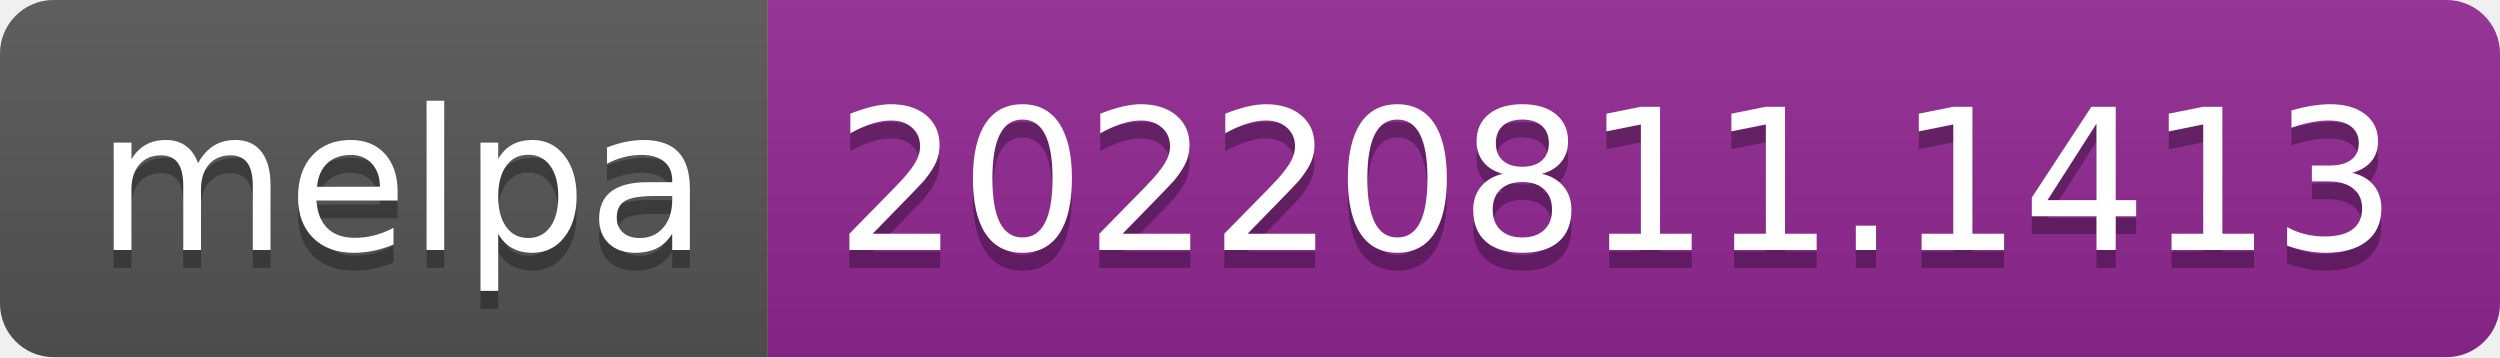
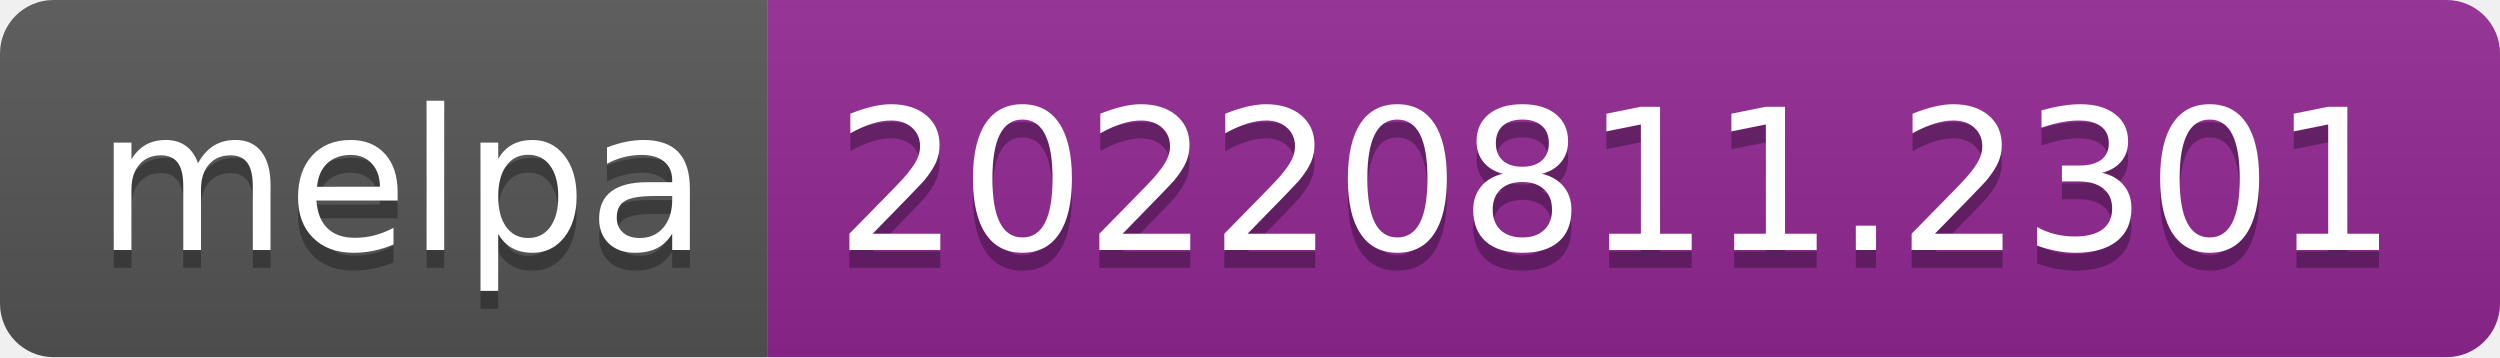
- <svg xmlns="http://www.w3.org/2000/svg" width="140" height="20" role="img" aria-label="melpa: 20220811.1413">
+ <svg xmlns="http://www.w3.org/2000/svg" width="140" height="20" role="img" aria-label="melpa: 20220811.2301">
  <linearGradient id="s" x2="0" y2="100%">
    <stop offset="0" stop-color="#bbb" stop-opacity=".1" />
    <stop offset="1" stop-opacity=".1" />
  </linearGradient>
  <clipPath id="r">
    <rect width="140" height="20" rx="3" fill="#fff" />
  </clipPath>
  <g clip-path="url(#r)">
    <rect width="43" height="20" fill="#555" />
    <rect x="43" width="97" height="20" fill="#922793" />
    <rect width="140" height="20" fill="url(#s)" />
  </g>
  <g fill="#fff" text-anchor="middle" font-family="Verdana,Geneva,DejaVu Sans,sans-serif" text-rendering="geometricPrecision" font-size="110">
    <text aria-hidden="true" x="225" y="150" fill="#010101" fill-opacity=".3" transform="scale(.1)" textLength="330">melpa</text>
    <text x="225" y="140" transform="scale(.1)" fill="#fff" textLength="330">melpa</text>
-     <text aria-hidden="true" x="905" y="150" fill="#010101" fill-opacity=".3" transform="scale(.1)" textLength="870">20220811.1413</text>
-     <text x="905" y="140" transform="scale(.1)" fill="#fff" textLength="870">20220811.1413</text>
+     <text aria-hidden="true" x="905" y="150" fill="#010101" fill-opacity=".3" transform="scale(.1)" textLength="870">20220811.2301</text>
+     <text x="905" y="140" transform="scale(.1)" fill="#fff" textLength="870">20220811.2301</text>
  </g>
</svg>
